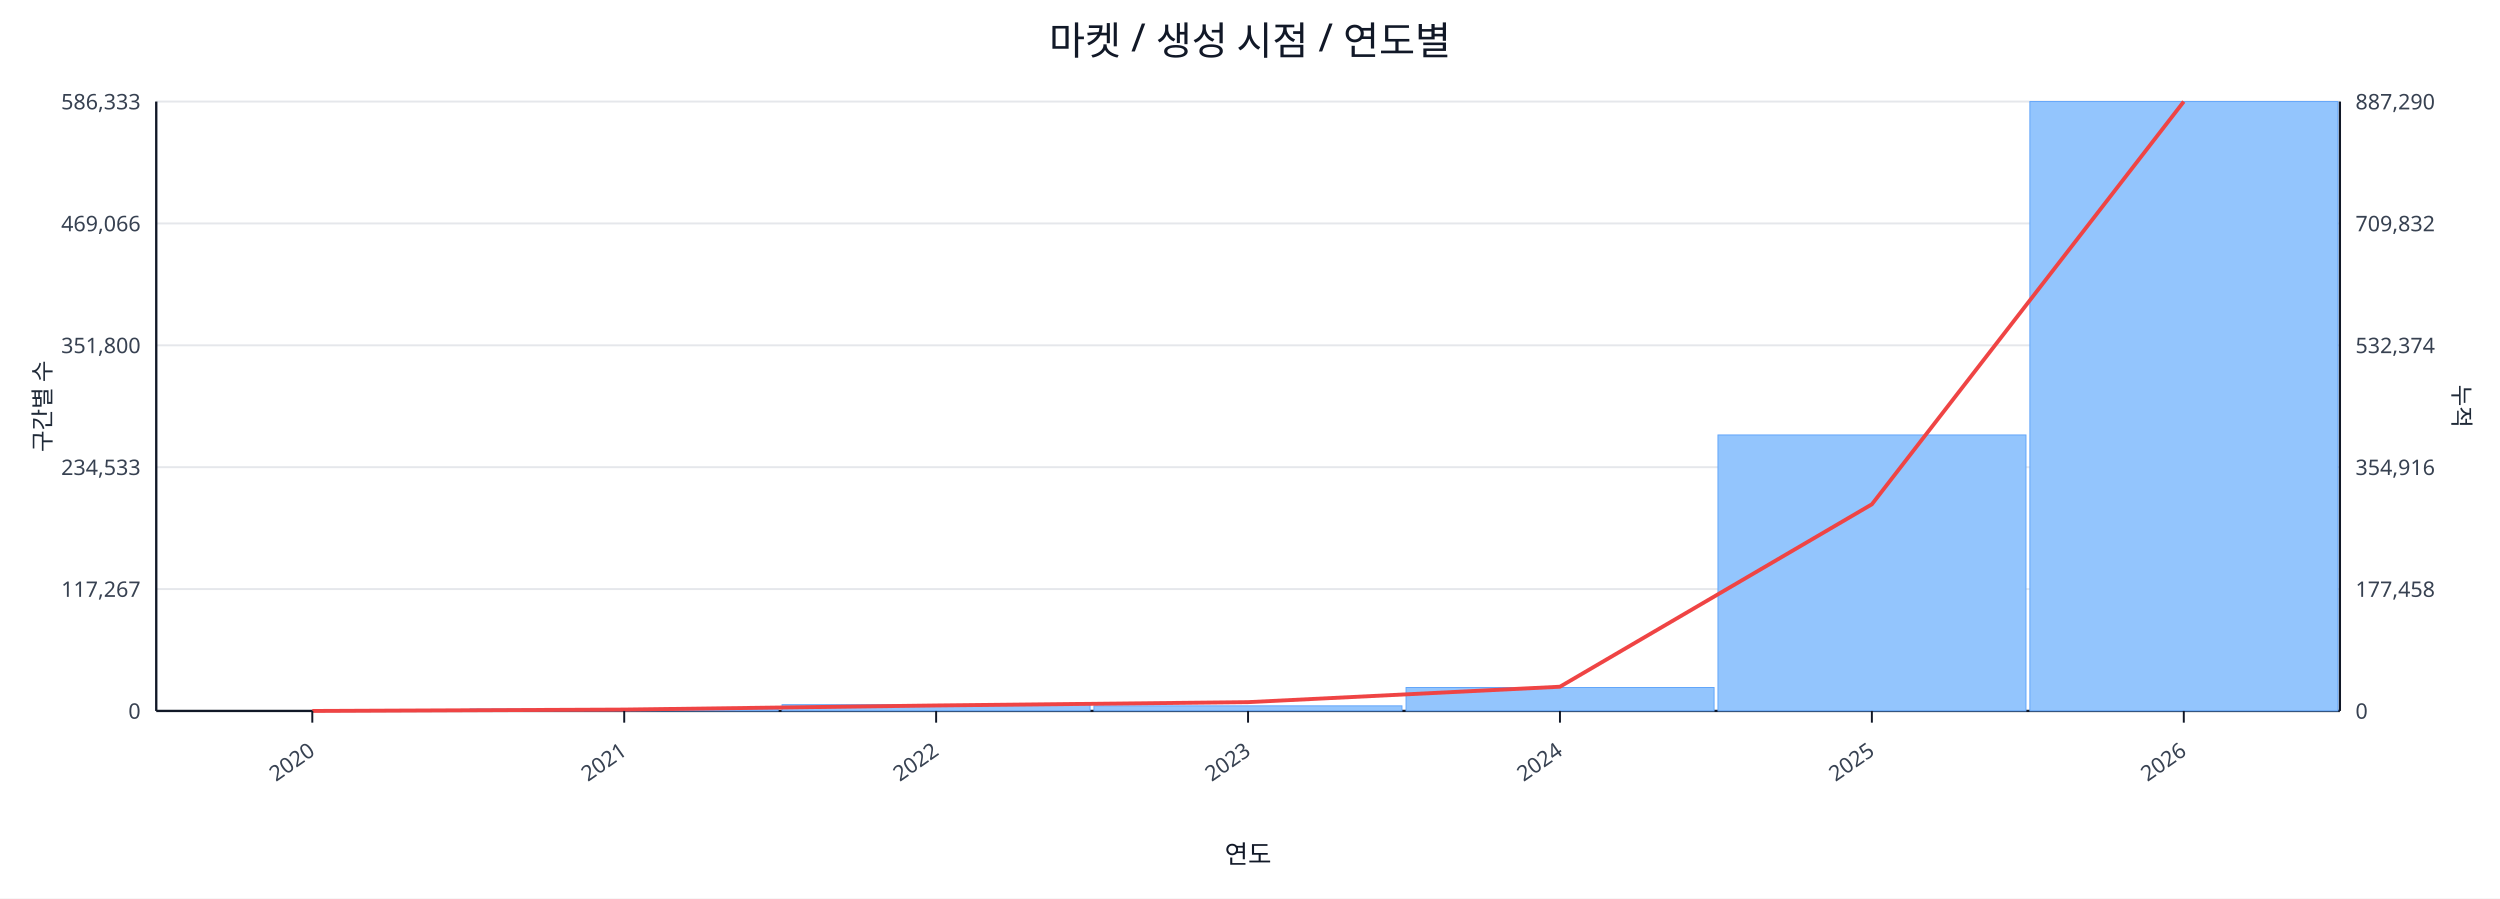
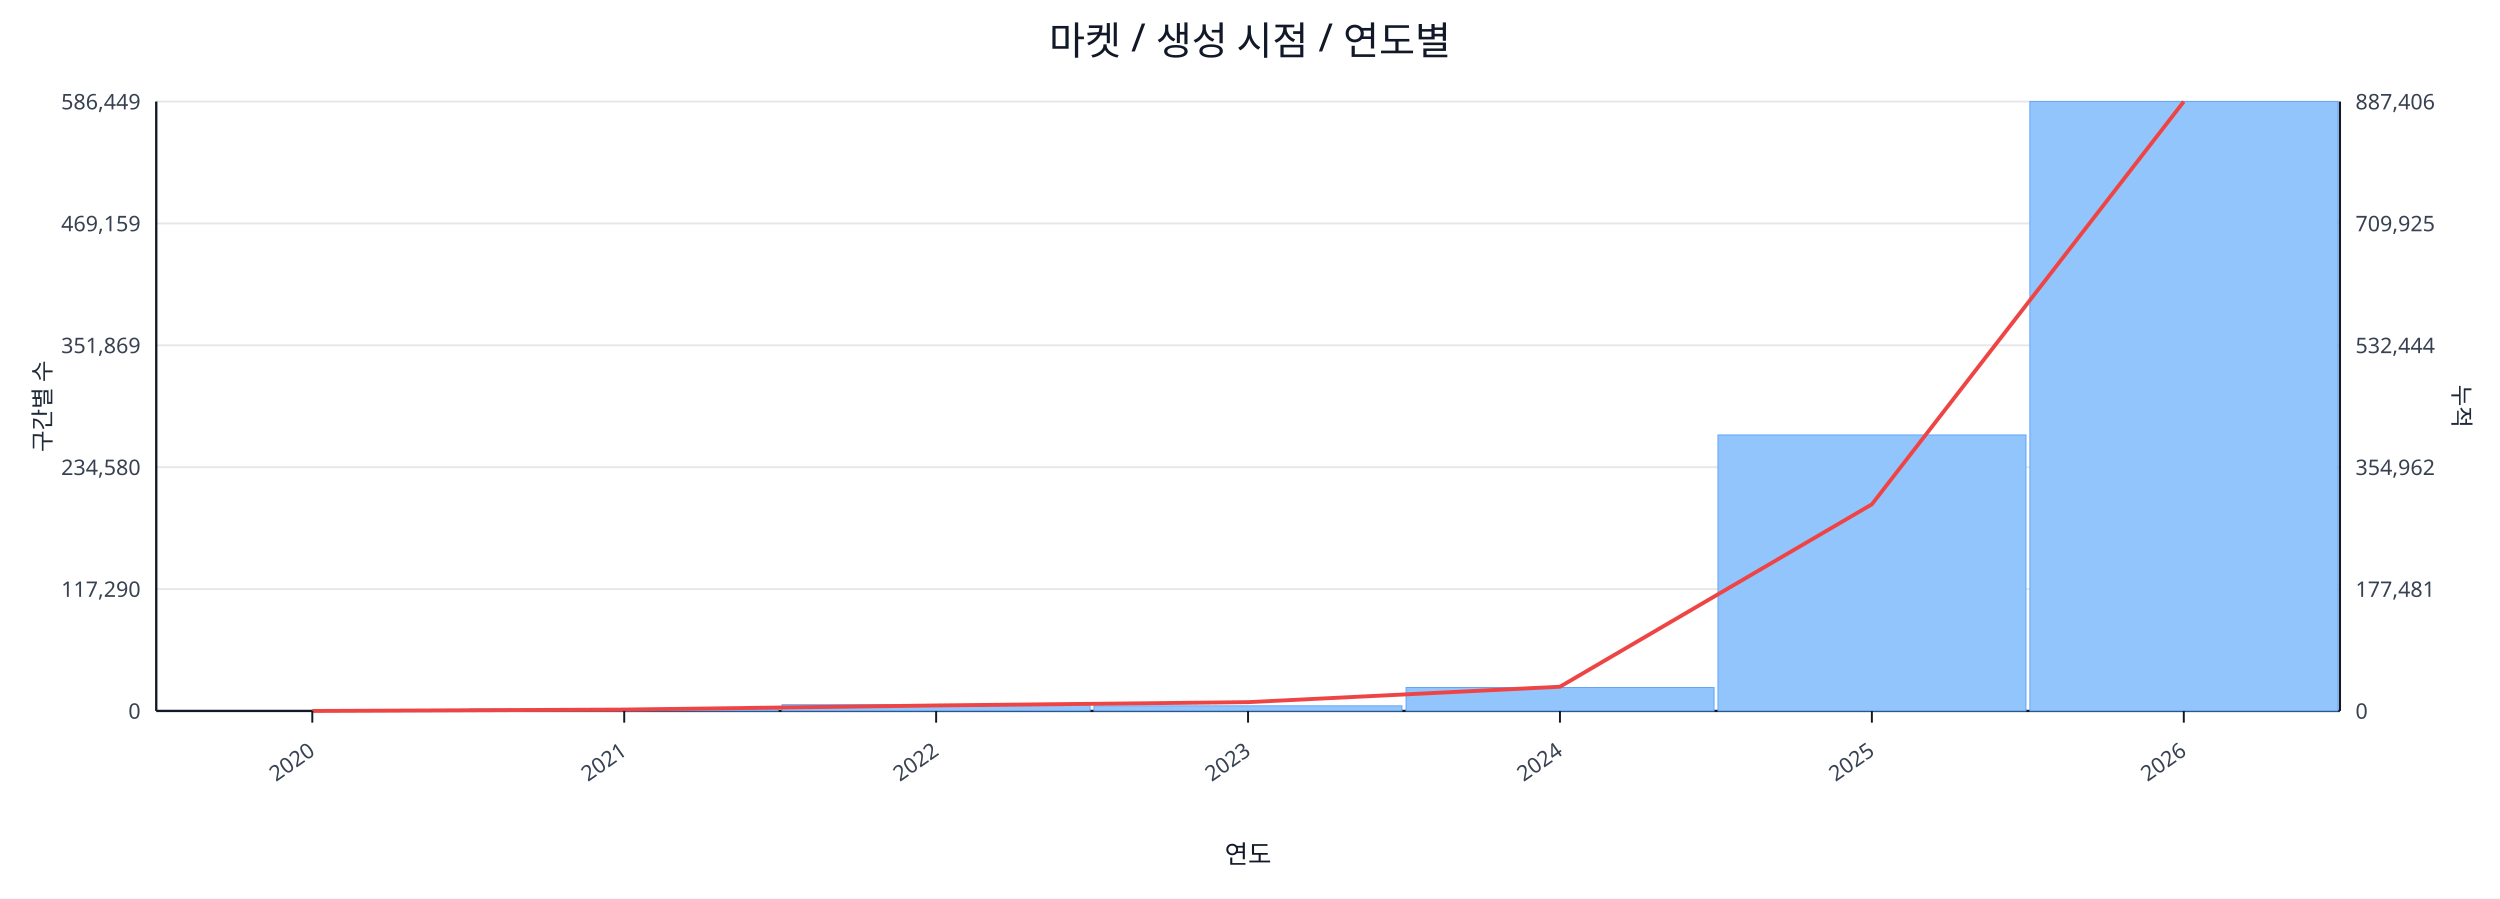
<svg xmlns="http://www.w3.org/2000/svg" width="1280" height="460" viewBox="0 0 1280 460">
  <rect x="0" y="0" width="100%" height="100%" fill="#ffffff" />
  <text x="640.0" y="28" font-size="20" text-anchor="middle" font-family="sans-serif" fill="#111827">마켓 / 생성 시점 / 연도별</text>
  <line x1="80.0" y1="52.0" x2="1198.0" y2="52.0" stroke="#e5e7eb" stroke-width="1" />
-   <text x="72.0" y="56.0" font-size="11" text-anchor="end" font-family="sans-serif" fill="#374151">586,333</text>
-   <text x="1206.0" y="56.0" font-size="11" text-anchor="start" font-family="sans-serif" fill="#374151">887,290</text>
+   <text x="72.0" y="56.0" font-size="11" text-anchor="end" font-family="sans-serif" fill="#374151">586,449</text>
+   <text x="1206.0" y="56.0" font-size="11" text-anchor="start" font-family="sans-serif" fill="#374151">887,406</text>
  <line x1="80.0" y1="114.4" x2="1198.0" y2="114.4" stroke="#e5e7eb" stroke-width="1" />
-   <text x="72.0" y="118.4" font-size="11" text-anchor="end" font-family="sans-serif" fill="#374151">469,066</text>
-   <text x="1206.0" y="118.4" font-size="11" text-anchor="start" font-family="sans-serif" fill="#374151">709,832</text>
+   <text x="72.0" y="118.4" font-size="11" text-anchor="end" font-family="sans-serif" fill="#374151">469,159</text>
+   <text x="1206.0" y="118.4" font-size="11" text-anchor="start" font-family="sans-serif" fill="#374151">709,925</text>
  <line x1="80.0" y1="176.8" x2="1198.0" y2="176.8" stroke="#e5e7eb" stroke-width="1" />
-   <text x="72.0" y="180.8" font-size="11" text-anchor="end" font-family="sans-serif" fill="#374151">351,800</text>
-   <text x="1206.0" y="180.8" font-size="11" text-anchor="start" font-family="sans-serif" fill="#374151">532,374</text>
+   <text x="72.0" y="180.8" font-size="11" text-anchor="end" font-family="sans-serif" fill="#374151">351,869</text>
+   <text x="1206.0" y="180.8" font-size="11" text-anchor="start" font-family="sans-serif" fill="#374151">532,444</text>
  <line x1="80.0" y1="239.2" x2="1198.0" y2="239.2" stroke="#e5e7eb" stroke-width="1" />
-   <text x="72.0" y="243.2" font-size="11" text-anchor="end" font-family="sans-serif" fill="#374151">234,533</text>
-   <text x="1206.0" y="243.2" font-size="11" text-anchor="start" font-family="sans-serif" fill="#374151">354,916</text>
+   <text x="72.0" y="243.2" font-size="11" text-anchor="end" font-family="sans-serif" fill="#374151">234,580</text>
+   <text x="1206.0" y="243.2" font-size="11" text-anchor="start" font-family="sans-serif" fill="#374151">354,962</text>
  <line x1="80.0" y1="301.6" x2="1198.0" y2="301.6" stroke="#e5e7eb" stroke-width="1" />
-   <text x="72.0" y="305.6" font-size="11" text-anchor="end" font-family="sans-serif" fill="#374151">117,267</text>
-   <text x="1206.0" y="305.6" font-size="11" text-anchor="start" font-family="sans-serif" fill="#374151">177,458</text>
+   <text x="72.0" y="305.6" font-size="11" text-anchor="end" font-family="sans-serif" fill="#374151">117,290</text>
+   <text x="1206.0" y="305.6" font-size="11" text-anchor="start" font-family="sans-serif" fill="#374151">177,481</text>
  <line x1="80.0" y1="364.0" x2="1198.0" y2="364.0" stroke="#e5e7eb" stroke-width="1" />
  <text x="72.0" y="368.0" font-size="11" text-anchor="end" font-family="sans-serif" fill="#374151">0</text>
  <text x="1206.0" y="368.0" font-size="11" text-anchor="start" font-family="sans-serif" fill="#374151">0</text>
  <line x1="80.0" y1="364.0" x2="1198.0" y2="364.0" stroke="#111827" stroke-width="1.2" />
  <line x1="80.0" y1="52.0" x2="80.0" y2="364.0" stroke="#111827" stroke-width="1.2" />
  <line x1="1198.0" y1="52.0" x2="1198.0" y2="364.0" stroke="#111827" stroke-width="1.2" />
  <rect x="81.0" y="364.0" width="157.7" height="0.0" fill="#93c5fd" stroke="#60a5fa" stroke-width="0.5" />
  <rect x="240.7" y="363.0" width="157.7" height="1.0" fill="#93c5fd" stroke="#60a5fa" stroke-width="0.5" />
  <rect x="400.4" y="360.8" width="157.7" height="3.2" fill="#93c5fd" stroke="#60a5fa" stroke-width="0.5" />
  <rect x="560.1" y="361.4" width="157.7" height="2.6" fill="#93c5fd" stroke="#60a5fa" stroke-width="0.5" />
  <rect x="719.9" y="352.0" width="157.7" height="12.0" fill="#93c5fd" stroke="#60a5fa" stroke-width="0.5" />
  <rect x="879.6" y="222.7" width="157.7" height="141.3" fill="#93c5fd" stroke="#60a5fa" stroke-width="0.5" />
  <rect x="1039.3" y="52.0" width="157.7" height="312.0" fill="#93c5fd" stroke="#60a5fa" stroke-width="0.5" />
  <polyline fill="none" stroke="#ef4444" stroke-width="2" points="159.9,364.0 319.6,363.3 479.3,361.2 639.0,359.5 798.7,351.6 958.4,258.2 1118.1,52.0" />
  <line x1="159.9" y1="364.0" x2="159.9" y2="370.0" stroke="#111827" stroke-width="1" />
  <text x="161.9" y="386.0" font-size="11" text-anchor="end" transform="rotate(-35 161.9 386.0)" font-family="sans-serif" fill="#374151">2020</text>
  <line x1="319.6" y1="364.0" x2="319.6" y2="370.0" stroke="#111827" stroke-width="1" />
  <text x="321.6" y="386.0" font-size="11" text-anchor="end" transform="rotate(-35 321.6 386.0)" font-family="sans-serif" fill="#374151">2021</text>
  <line x1="479.3" y1="364.0" x2="479.3" y2="370.0" stroke="#111827" stroke-width="1" />
  <text x="481.3" y="386.0" font-size="11" text-anchor="end" transform="rotate(-35 481.3 386.0)" font-family="sans-serif" fill="#374151">2022</text>
  <line x1="639.0" y1="364.0" x2="639.0" y2="370.0" stroke="#111827" stroke-width="1" />
  <text x="641.0" y="386.0" font-size="11" text-anchor="end" transform="rotate(-35 641.0 386.0)" font-family="sans-serif" fill="#374151">2023</text>
  <line x1="798.7" y1="364.0" x2="798.7" y2="370.0" stroke="#111827" stroke-width="1" />
  <text x="800.7" y="386.0" font-size="11" text-anchor="end" transform="rotate(-35 800.7 386.0)" font-family="sans-serif" fill="#374151">2024</text>
  <line x1="958.4" y1="364.0" x2="958.4" y2="370.0" stroke="#111827" stroke-width="1" />
  <text x="960.4" y="386.0" font-size="11" text-anchor="end" transform="rotate(-35 960.4 386.0)" font-family="sans-serif" fill="#374151">2025</text>
  <line x1="1118.1" y1="364.0" x2="1118.1" y2="370.0" stroke="#111827" stroke-width="1" />
  <text x="1120.1" y="386.0" font-size="11" text-anchor="end" transform="rotate(-35 1120.1 386.0)" font-family="sans-serif" fill="#374151">2026</text>
  <text x="26" y="208.0" font-size="12" transform="rotate(-90 26 208.0)" text-anchor="middle" font-family="sans-serif" fill="#1f2937">구간별 수</text>
  <text x="1256.0" y="208.0" font-size="12" transform="rotate(90 1256.0 208.0)" text-anchor="middle" font-family="sans-serif" fill="#1f2937">누적</text>
  <text x="639.0" y="442.0" font-size="13" text-anchor="middle" font-family="sans-serif" fill="#111827">연도</text>
</svg>
